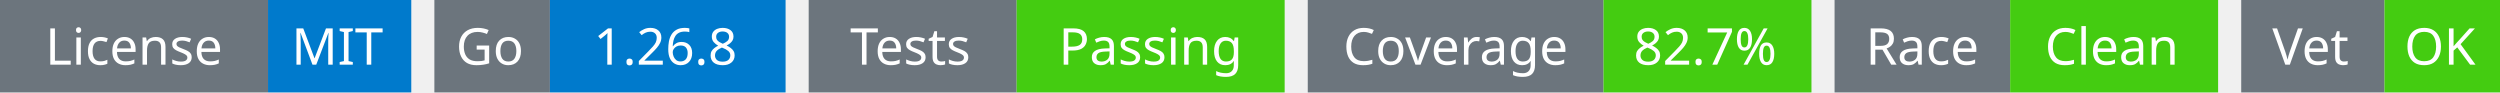
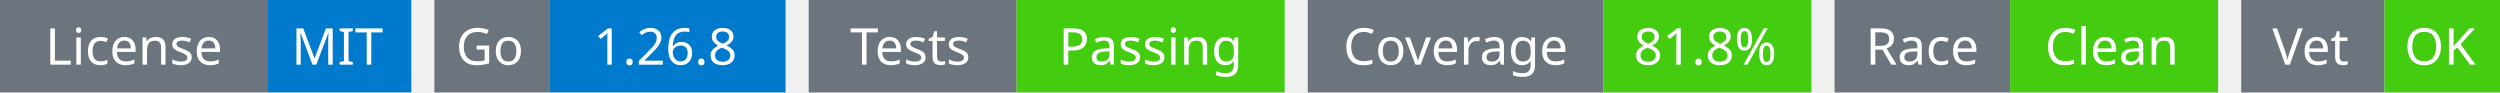
<svg xmlns="http://www.w3.org/2000/svg" width="541" height="20" viewBox="0 0 541 20">
  <g transform="translate(0, 0)">
    <rect x="0" y="0" width="58" height="20" fill="#6c757d" />
    <rect x="58" y="0" width="31" height="20" fill="#007acc" />
    <text x="29" y="14" text-anchor="middle" font-family="sans-serif" font-size="11" fill="white">License</text>
    <text x="73" y="14" text-anchor="middle" font-family="sans-serif" font-size="11" fill="white">MIT</text>
  </g>
  <g transform="translate(94, 0)">
    <rect x="0" y="0" width="25" height="20" fill="#6c757d" />
    <rect x="25" y="0" width="51" height="20" fill="#007acc" />
    <text x="12" y="14" text-anchor="middle" font-family="sans-serif" font-size="11" fill="white">Go</text>
    <text x="50" y="14" text-anchor="middle" font-family="sans-serif" font-size="11" fill="white">1.26.8</text>
  </g>
  <g transform="translate(175, 0)">
    <rect x="0" y="0" width="45" height="20" fill="#6c757d" />
    <rect x="45" y="0" width="58" height="20" fill="#4c1" />
    <text x="22" y="14" text-anchor="middle" font-family="sans-serif" font-size="11" fill="white">Tests</text>
    <text x="74" y="14" text-anchor="middle" font-family="sans-serif" font-size="11" fill="white">Passing</text>
  </g>
  <g transform="translate(283, 0)">
    <rect x="0" y="0" width="64" height="20" fill="#6c757d" />
    <rect x="64" y="0" width="45" height="20" fill="#4c1" />
    <text x="32" y="14" text-anchor="middle" font-family="sans-serif" font-size="11" fill="white">Coverage</text>
-     <text x="86" y="14" text-anchor="middle" font-family="sans-serif" font-size="11" fill="white">82.7%</text>
+     <text x="86" y="14" text-anchor="middle" font-family="sans-serif" font-size="11" fill="white">81.8%</text>
  </g>
  <g transform="translate(397, 0)">
    <rect x="0" y="0" width="38" height="20" fill="#6c757d" />
    <rect x="38" y="0" width="45" height="20" fill="#4c1" />
    <text x="19" y="14" text-anchor="middle" font-family="sans-serif" font-size="11" fill="white">Race</text>
    <text x="60" y="14" text-anchor="middle" font-family="sans-serif" font-size="11" fill="white">Clean</text>
  </g>
  <g transform="translate(485, 0)">
    <rect x="0" y="0" width="31" height="20" fill="#6c757d" />
    <rect x="31" y="0" width="25" height="20" fill="#4c1" />
    <text x="15" y="14" text-anchor="middle" font-family="sans-serif" font-size="11" fill="white">Vet</text>
    <text x="43" y="14" text-anchor="middle" font-family="sans-serif" font-size="11" fill="white">OK</text>
  </g>
</svg>
